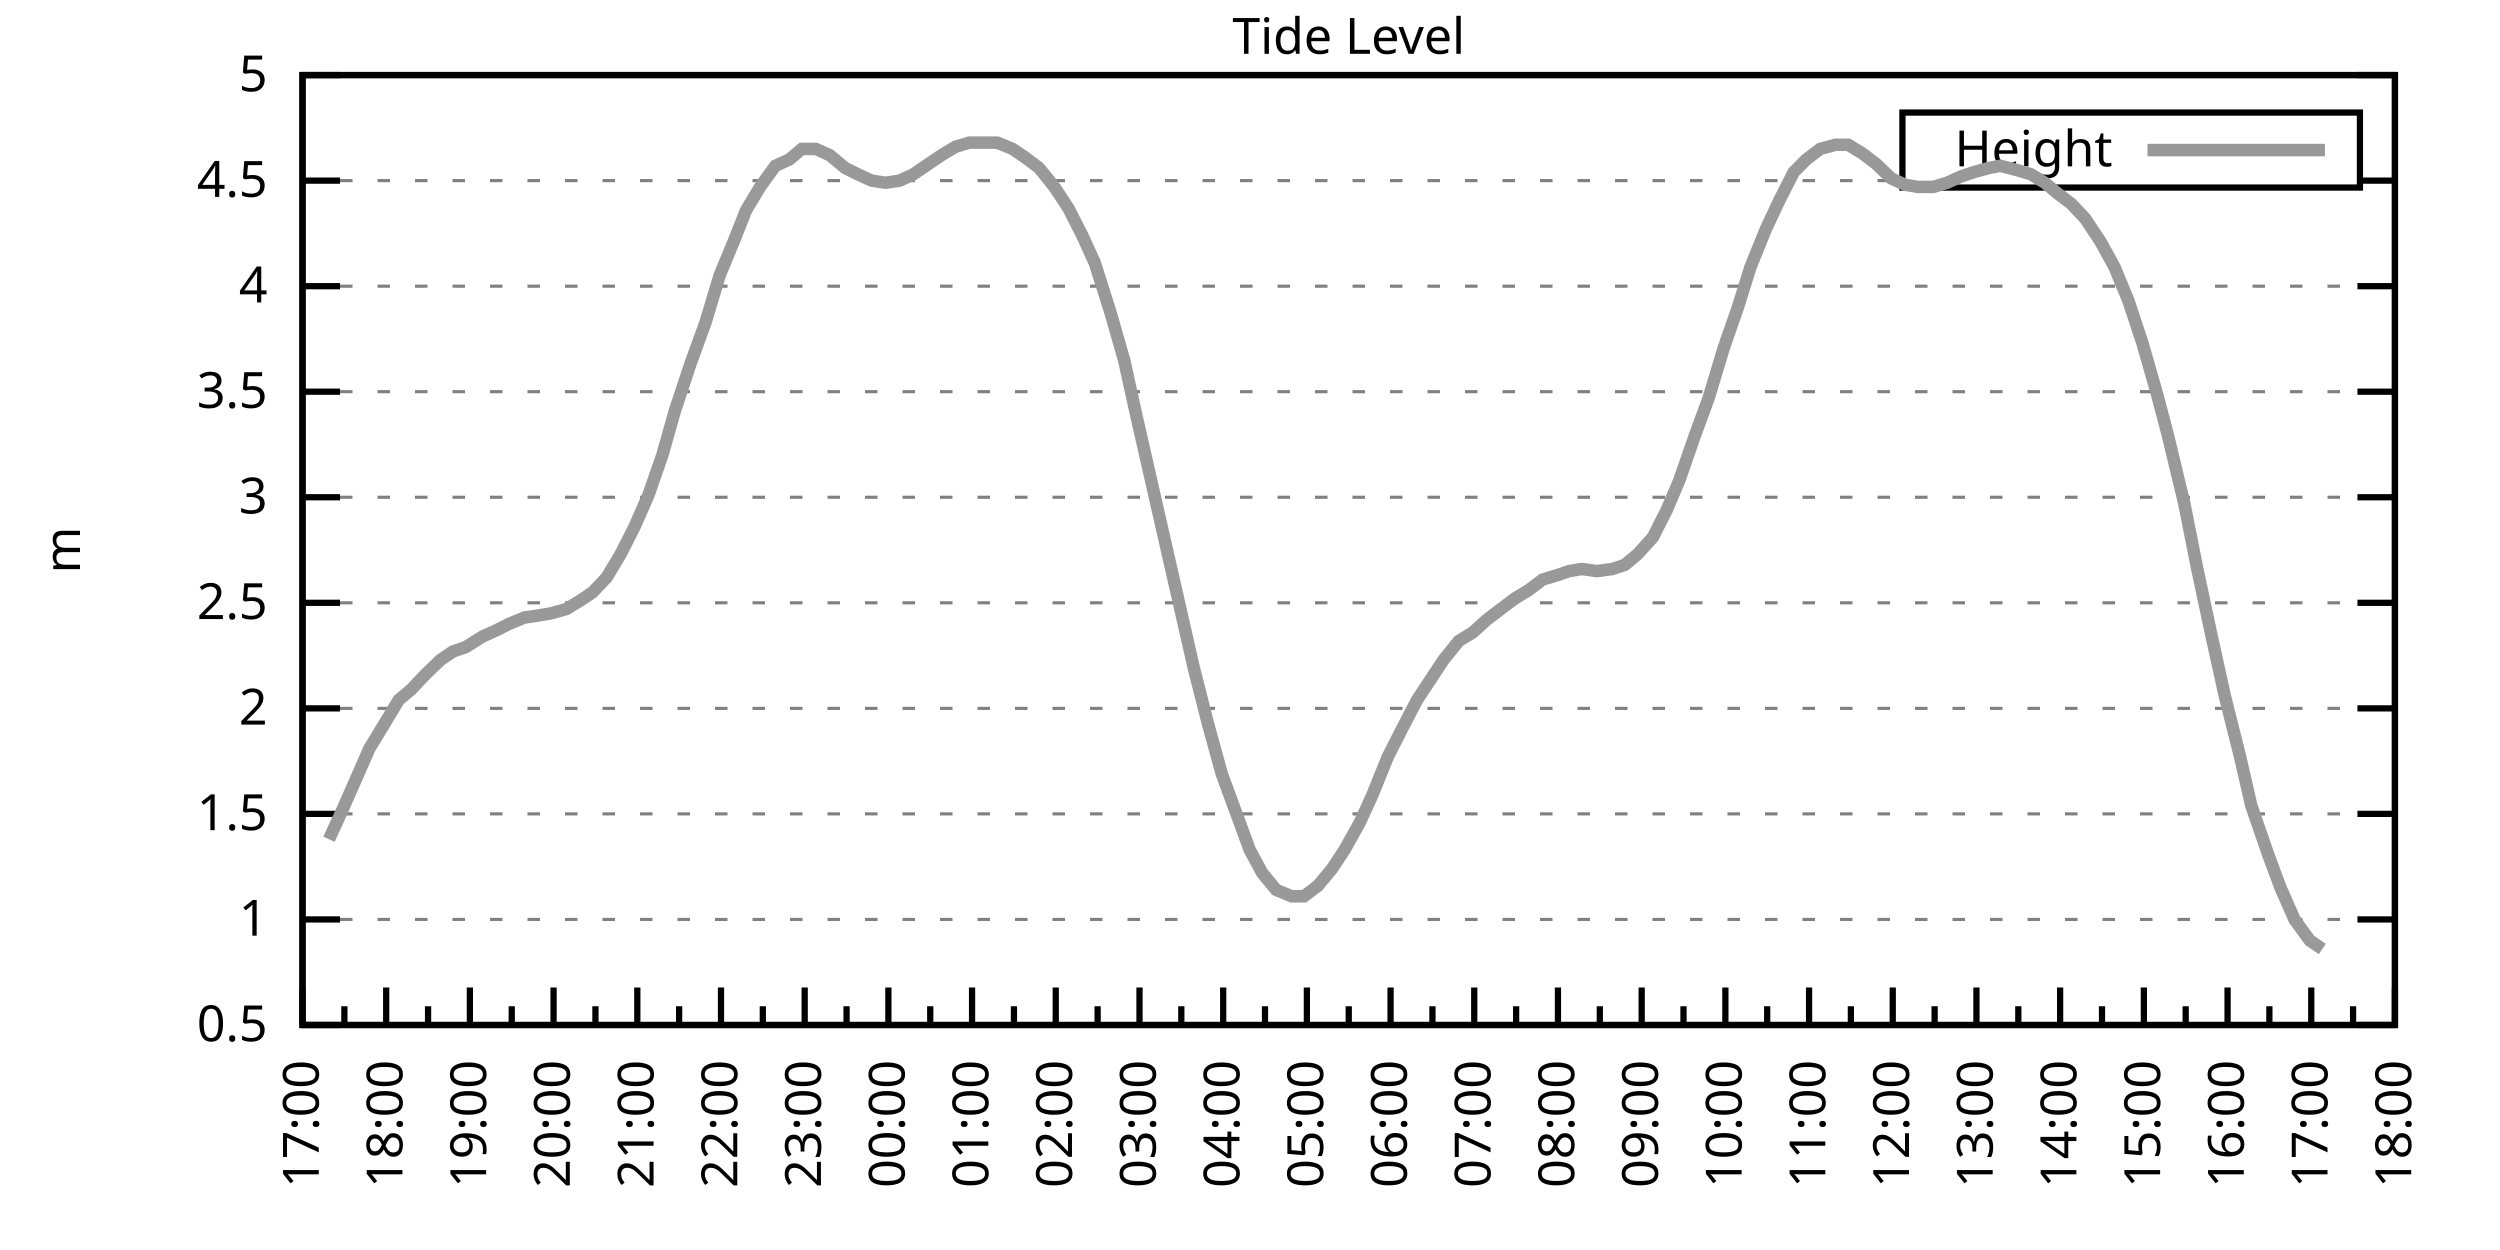
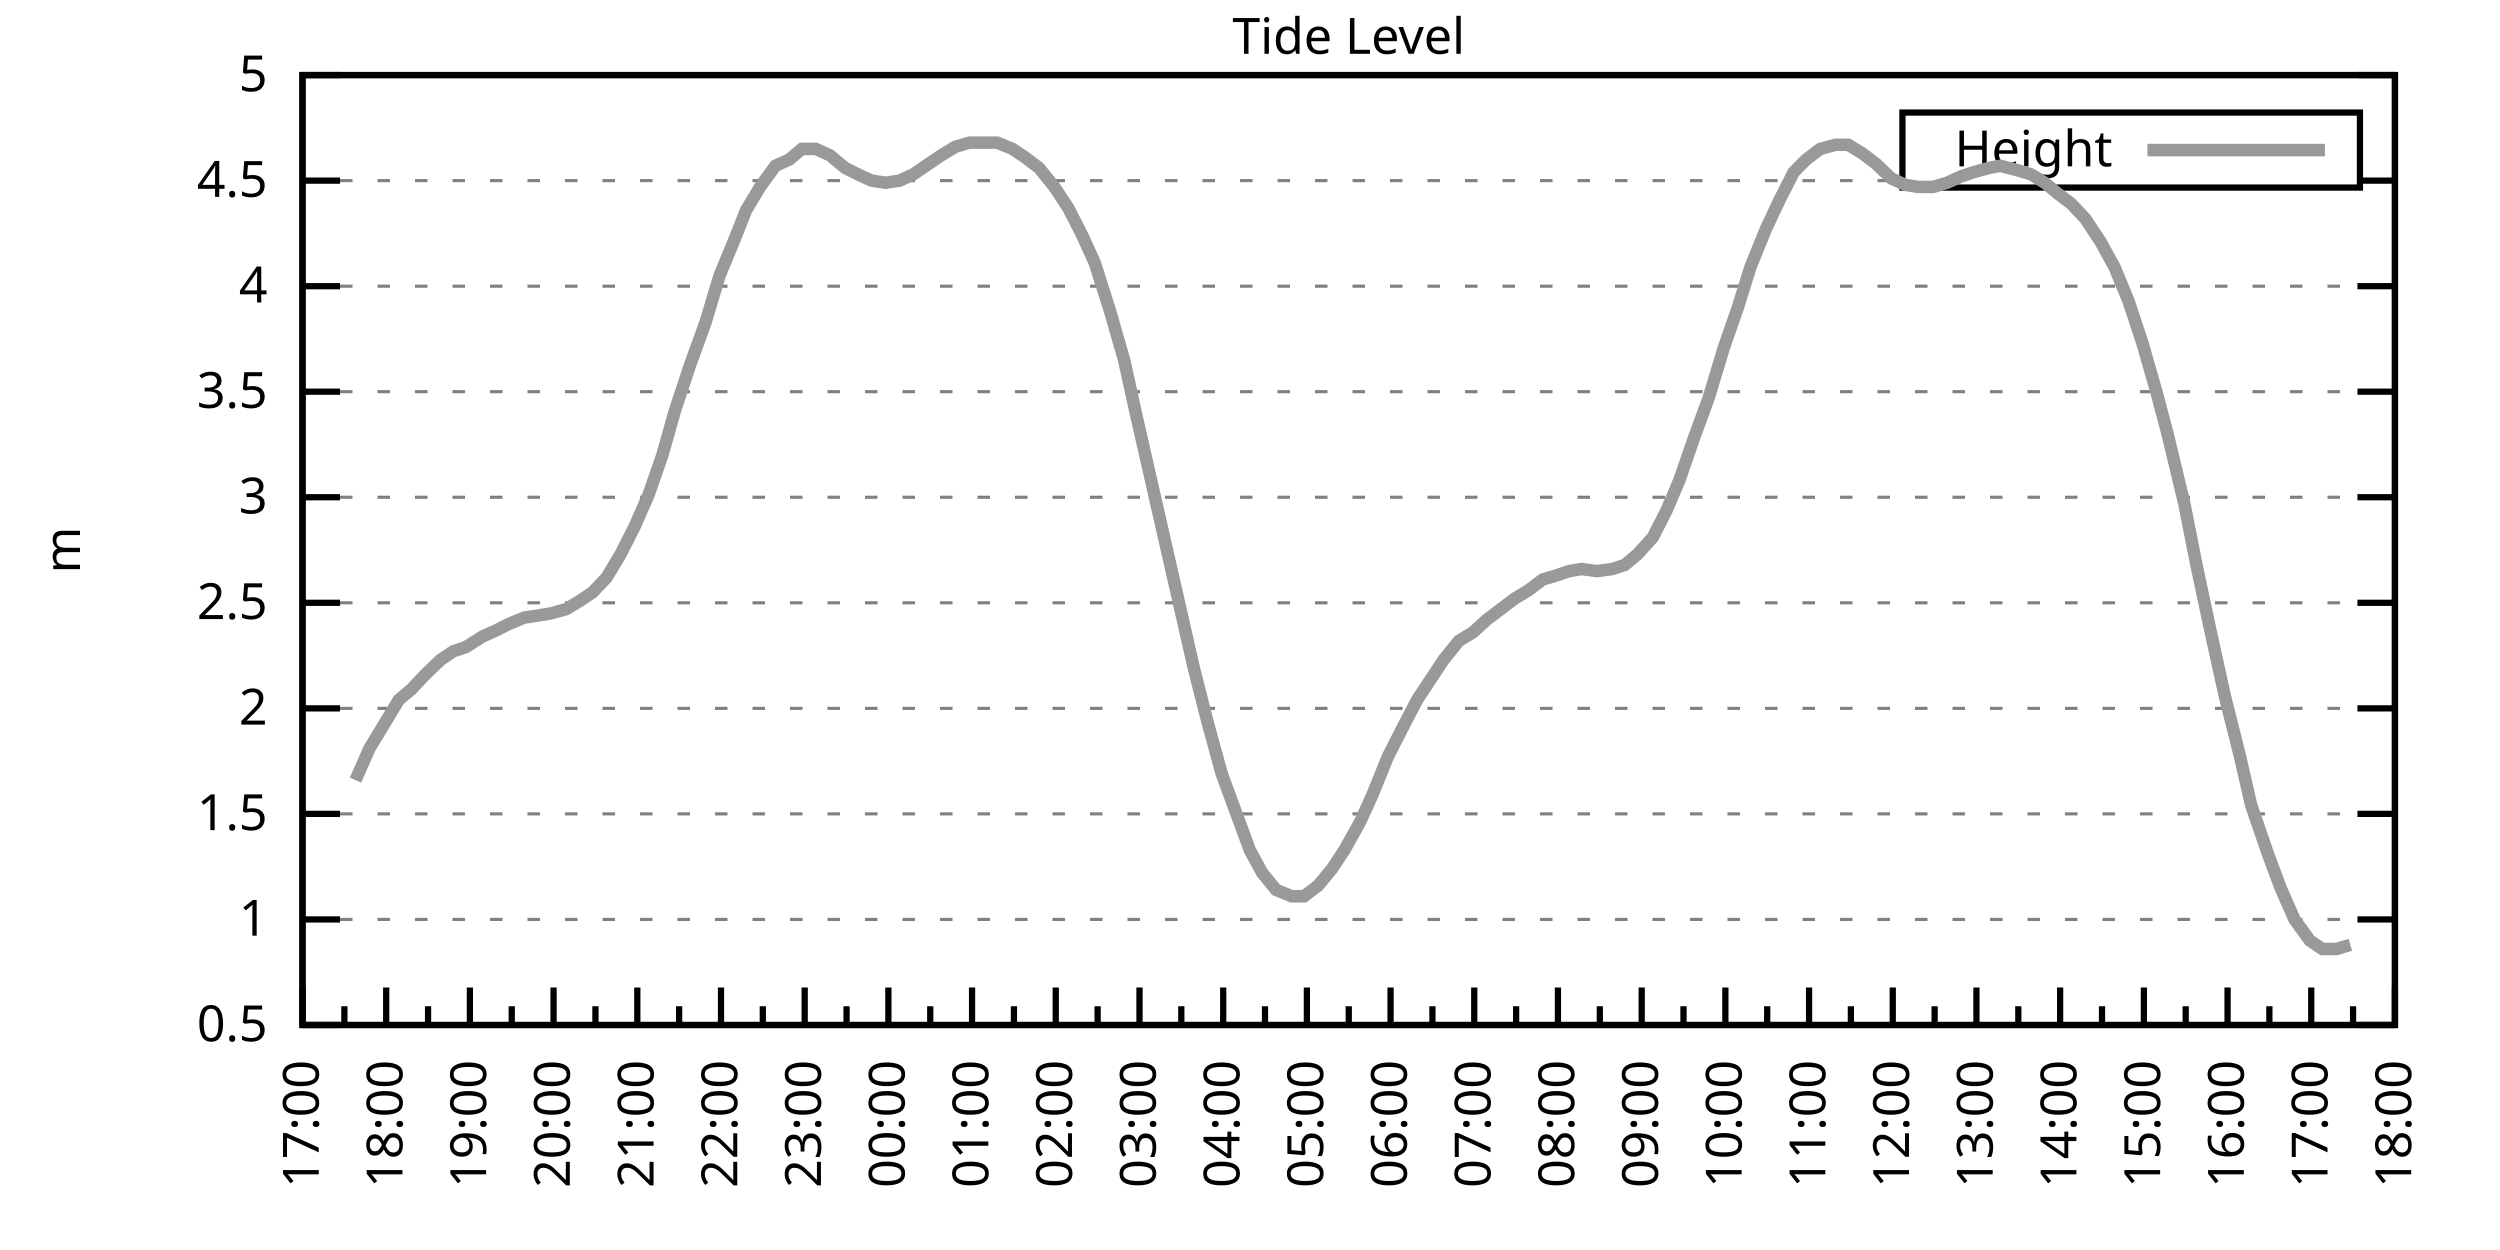
<svg xmlns="http://www.w3.org/2000/svg" xmlns:xlink="http://www.w3.org/1999/xlink" width="400" height="200" viewBox="0 0 400 200">
  <g id="gnuplot_canvas">
    <rect x="0" y="0" width="400" height="200" fill="none" />
    <defs>
      <circle id="gpDot" r="0.5" stroke-width="0.5" stroke="currentColor" />
      <path id="gpPt0" stroke-width="0.333" stroke="currentColor" d="M-1,0 h2 M0,-1 v2" />
      <path id="gpPt1" stroke-width="0.333" stroke="currentColor" d="M-1,-1 L1,1 M1,-1 L-1,1" />
      <path id="gpPt2" stroke-width="0.333" stroke="currentColor" d="M-1,0 L1,0 M0,-1 L0,1 M-1,-1 L1,1 M-1,1 L1,-1" />
      <rect id="gpPt3" stroke-width="0.333" stroke="currentColor" x="-1" y="-1" width="2" height="2" />
      <rect id="gpPt4" stroke-width="0.333" stroke="currentColor" fill="currentColor" x="-1" y="-1" width="2" height="2" />
      <circle id="gpPt5" stroke-width="0.333" stroke="currentColor" cx="0" cy="0" r="1" />
      <use xlink:href="#gpPt5" id="gpPt6" fill="currentColor" stroke="none" />
      <path id="gpPt7" stroke-width="0.333" stroke="currentColor" d="M0,-1.33 L-1.33,0.67 L1.33,0.67 z" />
      <use xlink:href="#gpPt7" id="gpPt8" fill="currentColor" stroke="none" />
      <use xlink:href="#gpPt7" id="gpPt9" stroke="currentColor" transform="rotate(180)" />
      <use xlink:href="#gpPt9" id="gpPt10" fill="currentColor" stroke="none" />
      <use xlink:href="#gpPt3" id="gpPt11" stroke="currentColor" transform="rotate(45)" />
      <use xlink:href="#gpPt11" id="gpPt12" fill="currentColor" stroke="none" />
      <path id="gpPt13" stroke-width="0.333" stroke="currentColor" d="M0,1.330 L1.265,0.411 L0.782,-1.067 L-0.782,-1.076 L-1.265,0.411 z" />
      <use xlink:href="#gpPt13" id="gpPt14" fill="currentColor" stroke="none" />
      <filter id="textbox" filterUnits="objectBoundingBox" x="0" y="0" height="1" width="1">
        <feFlood flood-color="white" flood-opacity="1" result="bgnd" />
        <feComposite in="SourceGraphic" in2="bgnd" operator="atop" />
      </filter>
      <filter id="greybox" filterUnits="objectBoundingBox" x="0" y="0" height="1" width="1">
        <feFlood flood-color="lightgrey" flood-opacity="1" result="grey" />
        <feComposite in="SourceGraphic" in2="grey" operator="atop" />
      </filter>
    </defs>
    <g fill="none" color="white" stroke="currentColor" stroke-width="1.00" stroke-linecap="butt" stroke-linejoin="miter">
</g>
    <g fill="none" color="black" stroke="currentColor" stroke-width="1.00" stroke-linecap="butt" stroke-linejoin="miter">
      <g stroke="none" shape-rendering="crispEdges">
        <polygon fill="rgb(255, 255, 255)" points="48.40,164.00 383.18,164.00 383.18,12.02 48.40,12.02 " />
      </g>
    </g>
    <g fill="none" color="black" stroke="currentColor" stroke-width="1.00" stroke-linecap="butt" stroke-linejoin="miter">
</g>
    <g fill="none" color="black" stroke="black" stroke-width="0.50" stroke-linecap="butt" stroke-linejoin="miter">
</g>
    <g fill="none" color="gray" stroke="currentColor" stroke-width="0.50" stroke-linecap="butt" stroke-linejoin="miter">
      <path stroke="gray" stroke-dasharray="2,4" class="gridline" d="M48.40,164.00 L383.19,164.00  " />
    </g>
    <g fill="none" color="gray" stroke="gray" stroke-width="1.00" stroke-linecap="butt" stroke-linejoin="miter">
</g>
    <g fill="none" color="black" stroke="currentColor" stroke-width="1.00" stroke-linecap="butt" stroke-linejoin="miter">
      <path stroke="black" d="M48.40,164.00 L54.40,164.00 M383.19,164.00 L377.19,164.00  " />
      <g transform="translate(42.80,166.60)" stroke="none" fill="black" font-family="Sans" font-size="8.00" text-anchor="end">
        <text>
          <tspan font-family="Sans"> 0.5</tspan>
        </text>
      </g>
    </g>
    <g fill="none" color="black" stroke="currentColor" stroke-width="1.00" stroke-linecap="butt" stroke-linejoin="miter">
</g>
    <g fill="none" color="black" stroke="black" stroke-width="0.50" stroke-linecap="butt" stroke-linejoin="miter">
</g>
    <g fill="none" color="gray" stroke="currentColor" stroke-width="0.50" stroke-linecap="butt" stroke-linejoin="miter">
      <path stroke="gray" stroke-dasharray="2,4" class="gridline" d="M48.40,147.11 L383.19,147.11  " />
    </g>
    <g fill="none" color="gray" stroke="gray" stroke-width="1.00" stroke-linecap="butt" stroke-linejoin="miter">
</g>
    <g fill="none" color="black" stroke="currentColor" stroke-width="1.00" stroke-linecap="butt" stroke-linejoin="miter">
      <path stroke="black" d="M48.40,147.11 L54.40,147.11 M383.19,147.11 L377.19,147.11  " />
      <g transform="translate(42.80,149.71)" stroke="none" fill="black" font-family="Sans" font-size="8.00" text-anchor="end">
        <text>
          <tspan font-family="Sans"> 1</tspan>
        </text>
      </g>
    </g>
    <g fill="none" color="black" stroke="currentColor" stroke-width="1.00" stroke-linecap="butt" stroke-linejoin="miter">
</g>
    <g fill="none" color="black" stroke="black" stroke-width="0.50" stroke-linecap="butt" stroke-linejoin="miter">
</g>
    <g fill="none" color="gray" stroke="currentColor" stroke-width="0.50" stroke-linecap="butt" stroke-linejoin="miter">
      <path stroke="gray" stroke-dasharray="2,4" class="gridline" d="M48.40,130.22 L383.19,130.22  " />
    </g>
    <g fill="none" color="gray" stroke="gray" stroke-width="1.00" stroke-linecap="butt" stroke-linejoin="miter">
</g>
    <g fill="none" color="black" stroke="currentColor" stroke-width="1.00" stroke-linecap="butt" stroke-linejoin="miter">
      <path stroke="black" d="M48.40,130.22 L54.40,130.22 M383.19,130.22 L377.19,130.22  " />
      <g transform="translate(42.80,132.82)" stroke="none" fill="black" font-family="Sans" font-size="8.00" text-anchor="end">
        <text>
          <tspan font-family="Sans"> 1.5</tspan>
        </text>
      </g>
    </g>
    <g fill="none" color="black" stroke="currentColor" stroke-width="1.00" stroke-linecap="butt" stroke-linejoin="miter">
</g>
    <g fill="none" color="black" stroke="black" stroke-width="0.50" stroke-linecap="butt" stroke-linejoin="miter">
</g>
    <g fill="none" color="gray" stroke="currentColor" stroke-width="0.50" stroke-linecap="butt" stroke-linejoin="miter">
      <path stroke="gray" stroke-dasharray="2,4" class="gridline" d="M48.40,113.34 L383.19,113.34  " />
    </g>
    <g fill="none" color="gray" stroke="gray" stroke-width="1.00" stroke-linecap="butt" stroke-linejoin="miter">
</g>
    <g fill="none" color="black" stroke="currentColor" stroke-width="1.00" stroke-linecap="butt" stroke-linejoin="miter">
      <path stroke="black" d="M48.40,113.34 L54.40,113.34 M383.19,113.34 L377.19,113.34  " />
      <g transform="translate(42.80,115.94)" stroke="none" fill="black" font-family="Sans" font-size="8.00" text-anchor="end">
        <text>
          <tspan font-family="Sans"> 2</tspan>
        </text>
      </g>
    </g>
    <g fill="none" color="black" stroke="currentColor" stroke-width="1.00" stroke-linecap="butt" stroke-linejoin="miter">
</g>
    <g fill="none" color="black" stroke="black" stroke-width="0.50" stroke-linecap="butt" stroke-linejoin="miter">
</g>
    <g fill="none" color="gray" stroke="currentColor" stroke-width="0.50" stroke-linecap="butt" stroke-linejoin="miter">
      <path stroke="gray" stroke-dasharray="2,4" class="gridline" d="M48.40,96.45 L383.19,96.45  " />
    </g>
    <g fill="none" color="gray" stroke="gray" stroke-width="1.00" stroke-linecap="butt" stroke-linejoin="miter">
</g>
    <g fill="none" color="black" stroke="currentColor" stroke-width="1.00" stroke-linecap="butt" stroke-linejoin="miter">
      <path stroke="black" d="M48.40,96.45 L54.40,96.45 M383.19,96.45 L377.19,96.45  " />
      <g transform="translate(42.80,99.05)" stroke="none" fill="black" font-family="Sans" font-size="8.00" text-anchor="end">
        <text>
          <tspan font-family="Sans"> 2.5</tspan>
        </text>
      </g>
    </g>
    <g fill="none" color="black" stroke="currentColor" stroke-width="1.00" stroke-linecap="butt" stroke-linejoin="miter">
</g>
    <g fill="none" color="black" stroke="black" stroke-width="0.50" stroke-linecap="butt" stroke-linejoin="miter">
</g>
    <g fill="none" color="gray" stroke="currentColor" stroke-width="0.50" stroke-linecap="butt" stroke-linejoin="miter">
      <path stroke="gray" stroke-dasharray="2,4" class="gridline" d="M48.40,79.56 L383.19,79.56  " />
    </g>
    <g fill="none" color="gray" stroke="gray" stroke-width="1.00" stroke-linecap="butt" stroke-linejoin="miter">
</g>
    <g fill="none" color="black" stroke="currentColor" stroke-width="1.00" stroke-linecap="butt" stroke-linejoin="miter">
      <path stroke="black" d="M48.40,79.56 L54.40,79.56 M383.19,79.56 L377.19,79.56  " />
      <g transform="translate(42.80,82.16)" stroke="none" fill="black" font-family="Sans" font-size="8.00" text-anchor="end">
        <text>
          <tspan font-family="Sans"> 3</tspan>
        </text>
      </g>
    </g>
    <g fill="none" color="black" stroke="currentColor" stroke-width="1.00" stroke-linecap="butt" stroke-linejoin="miter">
</g>
    <g fill="none" color="black" stroke="black" stroke-width="0.50" stroke-linecap="butt" stroke-linejoin="miter">
</g>
    <g fill="none" color="gray" stroke="currentColor" stroke-width="0.50" stroke-linecap="butt" stroke-linejoin="miter">
      <path stroke="gray" stroke-dasharray="2,4" class="gridline" d="M48.40,62.67 L383.19,62.67  " />
    </g>
    <g fill="none" color="gray" stroke="gray" stroke-width="1.00" stroke-linecap="butt" stroke-linejoin="miter">
</g>
    <g fill="none" color="black" stroke="currentColor" stroke-width="1.00" stroke-linecap="butt" stroke-linejoin="miter">
      <path stroke="black" d="M48.40,62.67 L54.40,62.67 M383.19,62.67 L377.19,62.67  " />
      <g transform="translate(42.80,65.27)" stroke="none" fill="black" font-family="Sans" font-size="8.00" text-anchor="end">
        <text>
          <tspan font-family="Sans"> 3.5</tspan>
        </text>
      </g>
    </g>
    <g fill="none" color="black" stroke="currentColor" stroke-width="1.00" stroke-linecap="butt" stroke-linejoin="miter">
</g>
    <g fill="none" color="black" stroke="black" stroke-width="0.50" stroke-linecap="butt" stroke-linejoin="miter">
</g>
    <g fill="none" color="gray" stroke="currentColor" stroke-width="0.50" stroke-linecap="butt" stroke-linejoin="miter">
      <path stroke="gray" stroke-dasharray="2,4" class="gridline" d="M48.40,45.79 L383.19,45.79  " />
    </g>
    <g fill="none" color="gray" stroke="gray" stroke-width="1.00" stroke-linecap="butt" stroke-linejoin="miter">
</g>
    <g fill="none" color="black" stroke="currentColor" stroke-width="1.00" stroke-linecap="butt" stroke-linejoin="miter">
      <path stroke="black" d="M48.40,45.79 L54.40,45.79 M383.19,45.79 L377.19,45.79  " />
      <g transform="translate(42.80,48.39)" stroke="none" fill="black" font-family="Sans" font-size="8.00" text-anchor="end">
        <text>
          <tspan font-family="Sans"> 4</tspan>
        </text>
      </g>
    </g>
    <g fill="none" color="black" stroke="currentColor" stroke-width="1.00" stroke-linecap="butt" stroke-linejoin="miter">
</g>
    <g fill="none" color="black" stroke="black" stroke-width="0.50" stroke-linecap="butt" stroke-linejoin="miter">
</g>
    <g fill="none" color="gray" stroke="currentColor" stroke-width="0.50" stroke-linecap="butt" stroke-linejoin="miter">
      <path stroke="gray" stroke-dasharray="2,4" class="gridline" d="M48.40,28.90 L304.39,28.90 M377.59,28.90 L383.19,28.90  " />
    </g>
    <g fill="none" color="gray" stroke="gray" stroke-width="1.00" stroke-linecap="butt" stroke-linejoin="miter">
</g>
    <g fill="none" color="black" stroke="currentColor" stroke-width="1.00" stroke-linecap="butt" stroke-linejoin="miter">
      <path stroke="black" d="M48.40,28.90 L54.40,28.90 M383.19,28.90 L377.19,28.90  " />
      <g transform="translate(42.80,31.50)" stroke="none" fill="black" font-family="Sans" font-size="8.00" text-anchor="end">
        <text>
          <tspan font-family="Sans"> 4.5</tspan>
        </text>
      </g>
    </g>
    <g fill="none" color="black" stroke="currentColor" stroke-width="1.00" stroke-linecap="butt" stroke-linejoin="miter">
</g>
    <g fill="none" color="black" stroke="black" stroke-width="0.50" stroke-linecap="butt" stroke-linejoin="miter">
</g>
    <g fill="none" color="gray" stroke="currentColor" stroke-width="0.50" stroke-linecap="butt" stroke-linejoin="miter">
      <path stroke="gray" stroke-dasharray="2,4" class="gridline" d="M48.40,12.01 L383.19,12.01  " />
    </g>
    <g fill="none" color="gray" stroke="gray" stroke-width="1.00" stroke-linecap="butt" stroke-linejoin="miter">
</g>
    <g fill="none" color="black" stroke="currentColor" stroke-width="1.00" stroke-linecap="butt" stroke-linejoin="miter">
      <path stroke="black" d="M48.40,12.01 L54.40,12.01 M383.19,12.01 L377.19,12.01  " />
      <g transform="translate(42.80,14.61)" stroke="none" fill="black" font-family="Sans" font-size="8.00" text-anchor="end">
        <text>
          <tspan font-family="Sans"> 5</tspan>
        </text>
      </g>
    </g>
    <g fill="none" color="black" stroke="currentColor" stroke-width="1.00" stroke-linecap="butt" stroke-linejoin="miter">
      <path stroke="black" d="M48.40,164.00 L48.40,158.00  " />
      <g transform="translate(51.00,169.60) rotate(270)" stroke="none" fill="black" font-family="Sans" font-size="8.00" text-anchor="end">
        <text>
          <tspan font-family="Sans">17:00</tspan>
        </text>
      </g>
    </g>
    <g fill="none" color="black" stroke="currentColor" stroke-width="1.00" stroke-linecap="butt" stroke-linejoin="miter">
      <path stroke="black" d="M55.10,164.00 L55.10,161.00 M61.79,164.00 L61.79,158.00  " />
      <g transform="translate(64.39,169.60) rotate(270)" stroke="none" fill="black" font-family="Sans" font-size="8.00" text-anchor="end">
        <text>
          <tspan font-family="Sans">18:00</tspan>
        </text>
      </g>
    </g>
    <g fill="none" color="black" stroke="currentColor" stroke-width="1.00" stroke-linecap="butt" stroke-linejoin="miter">
      <path stroke="black" d="M68.49,164.00 L68.49,161.00 M75.18,164.00 L75.18,158.00  " />
      <g transform="translate(77.78,169.60) rotate(270)" stroke="none" fill="black" font-family="Sans" font-size="8.00" text-anchor="end">
        <text>
          <tspan font-family="Sans">19:00</tspan>
        </text>
      </g>
    </g>
    <g fill="none" color="black" stroke="currentColor" stroke-width="1.00" stroke-linecap="butt" stroke-linejoin="miter">
      <path stroke="black" d="M81.88,164.00 L81.88,161.00 M88.57,164.00 L88.57,158.00  " />
      <g transform="translate(91.17,169.60) rotate(270)" stroke="none" fill="black" font-family="Sans" font-size="8.00" text-anchor="end">
        <text>
          <tspan font-family="Sans">20:00</tspan>
        </text>
      </g>
    </g>
    <g fill="none" color="black" stroke="currentColor" stroke-width="1.00" stroke-linecap="butt" stroke-linejoin="miter">
      <path stroke="black" d="M95.27,164.00 L95.27,161.00 M101.97,164.00 L101.97,158.00  " />
      <g transform="translate(104.57,169.60) rotate(270)" stroke="none" fill="black" font-family="Sans" font-size="8.00" text-anchor="end">
        <text>
          <tspan font-family="Sans">21:00</tspan>
        </text>
      </g>
    </g>
    <g fill="none" color="black" stroke="currentColor" stroke-width="1.00" stroke-linecap="butt" stroke-linejoin="miter">
      <path stroke="black" d="M108.66,164.00 L108.66,161.00 M115.36,164.00 L115.36,158.00  " />
      <g transform="translate(117.96,169.60) rotate(270)" stroke="none" fill="black" font-family="Sans" font-size="8.00" text-anchor="end">
        <text>
          <tspan font-family="Sans">22:00</tspan>
        </text>
      </g>
    </g>
    <g fill="none" color="black" stroke="currentColor" stroke-width="1.00" stroke-linecap="butt" stroke-linejoin="miter">
      <path stroke="black" d="M122.05,164.00 L122.05,161.00 M128.75,164.00 L128.75,158.00  " />
      <g transform="translate(131.35,169.60) rotate(270)" stroke="none" fill="black" font-family="Sans" font-size="8.00" text-anchor="end">
        <text>
          <tspan font-family="Sans">23:00</tspan>
        </text>
      </g>
    </g>
    <g fill="none" color="black" stroke="currentColor" stroke-width="1.00" stroke-linecap="butt" stroke-linejoin="miter">
      <path stroke="black" d="M135.45,164.00 L135.45,161.00 M142.14,164.00 L142.14,158.00  " />
      <g transform="translate(144.74,169.60) rotate(270)" stroke="none" fill="black" font-family="Sans" font-size="8.00" text-anchor="end">
        <text>
          <tspan font-family="Sans">00:00</tspan>
        </text>
      </g>
    </g>
    <g fill="none" color="black" stroke="currentColor" stroke-width="1.00" stroke-linecap="butt" stroke-linejoin="miter">
      <path stroke="black" d="M148.84,164.00 L148.84,161.00 M155.53,164.00 L155.53,158.00  " />
      <g transform="translate(158.13,169.60) rotate(270)" stroke="none" fill="black" font-family="Sans" font-size="8.00" text-anchor="end">
        <text>
          <tspan font-family="Sans">01:00</tspan>
        </text>
      </g>
    </g>
    <g fill="none" color="black" stroke="currentColor" stroke-width="1.00" stroke-linecap="butt" stroke-linejoin="miter">
      <path stroke="black" d="M162.23,164.00 L162.23,161.00 M168.92,164.00 L168.92,158.00  " />
      <g transform="translate(171.52,169.60) rotate(270)" stroke="none" fill="black" font-family="Sans" font-size="8.00" text-anchor="end">
        <text>
          <tspan font-family="Sans">02:00</tspan>
        </text>
      </g>
    </g>
    <g fill="none" color="black" stroke="currentColor" stroke-width="1.00" stroke-linecap="butt" stroke-linejoin="miter">
      <path stroke="black" d="M175.62,164.00 L175.62,161.00 M182.32,164.00 L182.32,158.00  " />
      <g transform="translate(184.92,169.60) rotate(270)" stroke="none" fill="black" font-family="Sans" font-size="8.00" text-anchor="end">
        <text>
          <tspan font-family="Sans">03:00</tspan>
        </text>
      </g>
    </g>
    <g fill="none" color="black" stroke="currentColor" stroke-width="1.00" stroke-linecap="butt" stroke-linejoin="miter">
      <path stroke="black" d="M189.01,164.00 L189.01,161.00 M195.71,164.00 L195.71,158.00  " />
      <g transform="translate(198.31,169.60) rotate(270)" stroke="none" fill="black" font-family="Sans" font-size="8.00" text-anchor="end">
        <text>
          <tspan font-family="Sans">04:00</tspan>
        </text>
      </g>
    </g>
    <g fill="none" color="black" stroke="currentColor" stroke-width="1.00" stroke-linecap="butt" stroke-linejoin="miter">
      <path stroke="black" d="M202.40,164.00 L202.40,161.00 M209.10,164.00 L209.10,158.00  " />
      <g transform="translate(211.70,169.60) rotate(270)" stroke="none" fill="black" font-family="Sans" font-size="8.00" text-anchor="end">
        <text>
          <tspan font-family="Sans">05:00</tspan>
        </text>
      </g>
    </g>
    <g fill="none" color="black" stroke="currentColor" stroke-width="1.00" stroke-linecap="butt" stroke-linejoin="miter">
      <path stroke="black" d="M215.80,164.00 L215.80,161.00 M222.49,164.00 L222.49,158.00  " />
      <g transform="translate(225.09,169.60) rotate(270)" stroke="none" fill="black" font-family="Sans" font-size="8.00" text-anchor="end">
        <text>
          <tspan font-family="Sans">06:00</tspan>
        </text>
      </g>
    </g>
    <g fill="none" color="black" stroke="currentColor" stroke-width="1.00" stroke-linecap="butt" stroke-linejoin="miter">
      <path stroke="black" d="M229.19,164.00 L229.19,161.00 M235.88,164.00 L235.88,158.00  " />
      <g transform="translate(238.48,169.60) rotate(270)" stroke="none" fill="black" font-family="Sans" font-size="8.00" text-anchor="end">
        <text>
          <tspan font-family="Sans">07:00</tspan>
        </text>
      </g>
    </g>
    <g fill="none" color="black" stroke="currentColor" stroke-width="1.00" stroke-linecap="butt" stroke-linejoin="miter">
      <path stroke="black" d="M242.58,164.00 L242.58,161.00 M249.27,164.00 L249.27,158.00  " />
      <g transform="translate(251.87,169.60) rotate(270)" stroke="none" fill="black" font-family="Sans" font-size="8.00" text-anchor="end">
        <text>
          <tspan font-family="Sans">08:00</tspan>
        </text>
      </g>
    </g>
    <g fill="none" color="black" stroke="currentColor" stroke-width="1.00" stroke-linecap="butt" stroke-linejoin="miter">
      <path stroke="black" d="M255.97,164.00 L255.97,161.00 M262.67,164.00 L262.67,158.00  " />
      <g transform="translate(265.27,169.60) rotate(270)" stroke="none" fill="black" font-family="Sans" font-size="8.00" text-anchor="end">
        <text>
          <tspan font-family="Sans">09:00</tspan>
        </text>
      </g>
    </g>
    <g fill="none" color="black" stroke="currentColor" stroke-width="1.00" stroke-linecap="butt" stroke-linejoin="miter">
      <path stroke="black" d="M269.36,164.00 L269.36,161.00 M276.06,164.00 L276.06,158.00  " />
      <g transform="translate(278.66,169.60) rotate(270)" stroke="none" fill="black" font-family="Sans" font-size="8.00" text-anchor="end">
        <text>
          <tspan font-family="Sans">10:00</tspan>
        </text>
      </g>
    </g>
    <g fill="none" color="black" stroke="currentColor" stroke-width="1.00" stroke-linecap="butt" stroke-linejoin="miter">
      <path stroke="black" d="M282.75,164.00 L282.75,161.00 M289.45,164.00 L289.45,158.00  " />
      <g transform="translate(292.05,169.60) rotate(270)" stroke="none" fill="black" font-family="Sans" font-size="8.00" text-anchor="end">
        <text>
          <tspan font-family="Sans">11:00</tspan>
        </text>
      </g>
    </g>
    <g fill="none" color="black" stroke="currentColor" stroke-width="1.00" stroke-linecap="butt" stroke-linejoin="miter">
      <path stroke="black" d="M296.14,164.00 L296.14,161.00 M302.84,164.00 L302.84,158.00  " />
      <g transform="translate(305.44,169.60) rotate(270)" stroke="none" fill="black" font-family="Sans" font-size="8.00" text-anchor="end">
        <text>
          <tspan font-family="Sans">12:00</tspan>
        </text>
      </g>
    </g>
    <g fill="none" color="black" stroke="currentColor" stroke-width="1.00" stroke-linecap="butt" stroke-linejoin="miter">
      <path stroke="black" d="M309.54,164.00 L309.54,161.00 M316.23,164.00 L316.23,158.00  " />
      <g transform="translate(318.83,169.60) rotate(270)" stroke="none" fill="black" font-family="Sans" font-size="8.00" text-anchor="end">
        <text>
          <tspan font-family="Sans">13:00</tspan>
        </text>
      </g>
    </g>
    <g fill="none" color="black" stroke="currentColor" stroke-width="1.00" stroke-linecap="butt" stroke-linejoin="miter">
      <path stroke="black" d="M322.93,164.00 L322.93,161.00 M329.62,164.00 L329.62,158.00  " />
      <g transform="translate(332.22,169.60) rotate(270)" stroke="none" fill="black" font-family="Sans" font-size="8.00" text-anchor="end">
        <text>
          <tspan font-family="Sans">14:00</tspan>
        </text>
      </g>
    </g>
    <g fill="none" color="black" stroke="currentColor" stroke-width="1.00" stroke-linecap="butt" stroke-linejoin="miter">
      <path stroke="black" d="M336.32,164.00 L336.32,161.00 M343.02,164.00 L343.02,158.00  " />
      <g transform="translate(345.62,169.60) rotate(270)" stroke="none" fill="black" font-family="Sans" font-size="8.00" text-anchor="end">
        <text>
          <tspan font-family="Sans">15:00</tspan>
        </text>
      </g>
    </g>
    <g fill="none" color="black" stroke="currentColor" stroke-width="1.00" stroke-linecap="butt" stroke-linejoin="miter">
      <path stroke="black" d="M349.71,164.00 L349.71,161.00 M356.41,164.00 L356.41,158.00  " />
      <g transform="translate(359.01,169.60) rotate(270)" stroke="none" fill="black" font-family="Sans" font-size="8.00" text-anchor="end">
        <text>
          <tspan font-family="Sans">16:00</tspan>
        </text>
      </g>
    </g>
    <g fill="none" color="black" stroke="currentColor" stroke-width="1.00" stroke-linecap="butt" stroke-linejoin="miter">
      <path stroke="black" d="M363.10,164.00 L363.10,161.00 M369.80,164.00 L369.80,158.00  " />
      <g transform="translate(372.40,169.60) rotate(270)" stroke="none" fill="black" font-family="Sans" font-size="8.00" text-anchor="end">
        <text>
          <tspan font-family="Sans">17:00</tspan>
        </text>
      </g>
    </g>
    <g fill="none" color="black" stroke="currentColor" stroke-width="1.00" stroke-linecap="butt" stroke-linejoin="miter">
      <path stroke="black" d="M376.49,164.00 L376.49,161.00 M383.19,164.00 L383.19,158.00  " />
      <g transform="translate(385.79,169.60) rotate(270)" stroke="none" fill="black" font-family="Sans" font-size="8.00" text-anchor="end">
        <text>
          <tspan font-family="Sans">18:00</tspan>
        </text>
      </g>
    </g>
    <g fill="none" color="black" stroke="currentColor" stroke-width="1.00" stroke-linecap="butt" stroke-linejoin="miter">
</g>
    <g fill="none" color="black" stroke="currentColor" stroke-width="1.00" stroke-linecap="butt" stroke-linejoin="miter">
      <path stroke="black" d="M48.40,12.01 L48.40,164.00 L383.19,164.00 L383.19,12.01 L48.40,12.01 Z  " />
    </g>
    <g fill="none" color="black" stroke="currentColor" stroke-width="1.00" stroke-linecap="butt" stroke-linejoin="miter">
      <g transform="translate(12.80,88.01) rotate(270)" stroke="none" fill="black" font-family="Sans" font-size="8.00" text-anchor="middle">
        <text>
          <tspan font-family="Sans">m</tspan>
        </text>
      </g>
    </g>
    <g fill="none" color="black" stroke="currentColor" stroke-width="1.00" stroke-linecap="butt" stroke-linejoin="miter">
</g>
    <g fill="none" color="black" stroke="currentColor" stroke-width="1.00" stroke-linecap="butt" stroke-linejoin="miter">
      <path stroke="black" d="M304.39,30.01 L304.39,18.01 L377.59,18.01 L377.59,30.01 L304.39,30.01 Z  " />
    </g>
    <g id="Tide_level_plot_1">
      <g fill="none" color="white" stroke="black" stroke-width="2.00" stroke-linecap="butt" stroke-linejoin="miter">
</g>
      <g fill="none" color="black" stroke="currentColor" stroke-width="2.00" stroke-linecap="butt" stroke-linejoin="miter">
        <g transform="translate(337.99,26.61)" stroke="none" fill="black" font-family="Sans" font-size="8.00" text-anchor="end">
          <text>
            <tspan font-family="Sans">Height</tspan>
          </text>
        </g>
      </g>
      <g fill="none" color="black" stroke="currentColor" stroke-width="2.00" stroke-linecap="butt" stroke-linejoin="miter">
-         <path stroke="rgb(153, 153, 153)" d="M343.59,24.01 L371.99,24.01 M52.64,134.28 L54.65,129.89 L56.88,124.82 L59.11,119.75 L61.57,115.70 L63.80,111.99   L65.81,110.30 L68.04,107.93 L70.50,105.57 L72.50,104.22 L74.51,103.54 L77.19,101.85 L79.42,100.84 L81.43,99.83   L83.89,98.81 L86.12,98.48 L88.13,98.14 L90.58,97.46 L92.82,96.11 L94.82,94.76 L97.06,92.40 L99.29,88.68   L101.52,84.29 L103.75,79.22 L105.98,72.81 L107.99,65.71 L110.45,58.28 L112.90,51.53 L115.13,44.10 L117.37,38.69   L119.38,33.63 L121.61,29.91 L124.06,26.53 L126.29,25.52 L128.30,23.83 L130.54,23.83 L132.77,24.84 L135.22,26.87   L137.23,27.88 L139.46,28.90 L141.69,29.24 L143.93,28.90 L146.16,27.88 L148.61,26.20 L150.62,24.84 L152.85,23.49   L155.09,22.82 L157.32,22.82 L159.55,22.82 L162.01,23.83 L164.01,25.18 L166.25,26.87 L168.70,29.91 L170.93,33.29   L173.17,37.68 L175.17,42.07 L177.63,49.84 L179.86,57.61 L181.87,66.73 L184.10,76.52 L186.33,86.32 L188.79,97.12   L191.02,106.92 L193.25,115.70 L195.48,123.81 L197.72,129.89 L199.95,135.97 L201.96,139.68 L204.19,142.38 L206.64,143.40   L208.65,143.40 L210.88,141.71 L213.12,139.01 L215.13,135.97 L217.58,131.58 L219.59,127.18 L222.04,121.11 L224.28,116.71   L226.73,111.99 L228.74,108.95 L230.97,105.57 L233.43,102.53 L235.66,101.18 L237.89,99.15 L240.12,97.46 L242.36,95.77   L244.59,94.42 L246.82,92.73 L249.05,92.06 L251.06,91.38 L253.07,91.04 L255.52,91.38 L257.98,91.04 L259.99,90.37   L262.00,88.68 L264.45,85.98 L266.68,81.59 L268.69,76.86 L271.15,69.77 L273.38,63.69 L275.83,55.58 L278.07,49.16   L280.07,42.75 L282.53,36.67 L284.76,31.94 L286.99,27.55 L289.00,25.52 L291.23,23.83 L293.69,23.16 L295.70,23.16   L297.93,24.51 L300.16,26.20 L302.62,28.56 L304.85,29.57 L306.86,29.91 L309.31,29.91 L311.54,29.24 L313.78,28.22   L315.79,27.55 L318.24,26.87 L320.03,26.53 L322.70,27.21 L324.94,27.88 L327.17,29.24 L329.18,30.92 L331.41,32.61   L333.64,34.98 L336.10,38.69 L338.33,42.75 L340.56,48.15 L342.79,54.90 L345.02,62.67 L346.81,69.43 L349.49,80.57   L351.50,90.71 L353.73,101.18 L355.96,111.31 L358.42,121.11 L360.20,128.87 L362.88,136.64 L364.89,142.05 L367.12,147.11   L369.58,150.49 L371.58,151.84  " />
+         <path stroke="rgb(153, 153, 153)" d="M343.59,24.01 L371.99,24.01 M56.88,124.82 L59.11,119.75 L61.57,115.70 L63.80,111.99 L65.81,110.30 L68.04,107.93   L70.50,105.57 L72.50,104.22 L74.51,103.54 L77.19,101.85 L79.42,100.84 L81.43,99.83 L83.89,98.81 L86.12,98.48   L88.13,98.14 L90.58,97.46 L92.82,96.11 L94.82,94.76 L97.06,92.40 L99.29,88.68 L101.52,84.29 L103.75,79.22   L105.98,72.81 L107.99,65.71 L110.45,58.28 L112.90,51.53 L115.13,44.10 L117.37,38.69 L119.38,33.63 L121.61,29.91   L124.06,26.53 L126.29,25.52 L128.30,23.83 L130.54,23.83 L132.77,24.84 L135.22,26.87 L137.23,27.88 L139.46,28.90   L141.69,29.24 L143.93,28.90 L146.16,27.88 L148.61,26.20 L150.62,24.84 L152.85,23.49 L155.09,22.82 L157.32,22.82   L159.55,22.82 L162.01,23.83 L164.01,25.18 L166.25,26.87 L168.70,29.91 L170.93,33.29 L173.17,37.68 L175.17,42.07   L177.63,49.84 L179.86,57.61 L181.87,66.73 L184.10,76.52 L186.33,86.32 L188.79,97.12 L191.02,106.92 L193.25,115.70   L195.48,123.81 L197.72,129.89 L199.95,135.97 L201.96,139.68 L204.19,142.38 L206.64,143.40 L208.65,143.40 L210.88,141.71   L213.12,139.01 L215.13,135.97 L217.58,131.58 L219.59,127.18 L222.04,121.11 L224.28,116.71 L226.73,111.99 L228.74,108.95   L230.97,105.57 L233.43,102.53 L235.66,101.18 L237.89,99.15 L240.12,97.46 L242.36,95.77 L244.59,94.42 L246.82,92.73   L249.05,92.06 L251.06,91.38 L253.07,91.04 L255.52,91.38 L257.98,91.04 L259.99,90.37 L262.00,88.68 L264.45,85.98   L266.68,81.59 L268.69,76.86 L271.15,69.77 L273.38,63.69 L275.83,55.58 L278.07,49.16 L280.07,42.75 L282.53,36.67   L284.76,31.94 L286.99,27.55 L289.00,25.52 L291.23,23.83 L293.69,23.16 L295.70,23.16 L297.93,24.51 L300.16,26.20   L302.62,28.56 L304.85,29.57 L306.86,29.91 L309.31,29.91 L311.54,29.24 L313.78,28.22 L315.79,27.55 L318.24,26.87   L320.03,26.53 L322.70,27.21 L324.94,27.88 L327.17,29.24 L329.18,30.92 L331.41,32.61 L333.64,34.98 L336.10,38.69   L338.33,42.75 L340.56,48.15 L342.79,54.90 L345.02,62.67 L346.81,69.43 L349.49,80.57 L351.50,90.71 L353.73,101.18   L355.96,111.31 L358.42,121.11 L360.20,128.87 L362.88,136.64 L364.89,142.05 L367.12,147.11 L369.58,150.49 L371.58,151.84   L373.82,151.84 L376.05,151.17  " />
      </g>
    </g>
    <g fill="none" color="black" stroke="currentColor" stroke-width="2.00" stroke-linecap="butt" stroke-linejoin="miter">
</g>
    <g fill="none" color="black" stroke="black" stroke-width="1.00" stroke-linecap="butt" stroke-linejoin="miter">
</g>
    <g fill="none" color="black" stroke="currentColor" stroke-width="1.00" stroke-linecap="butt" stroke-linejoin="miter">
      <path stroke="black" d="M48.40,12.01 L48.40,164.00 L383.19,164.00 L383.19,12.01 L48.40,12.01 Z  " />
    </g>
    <g fill="none" color="black" stroke="currentColor" stroke-width="1.00" stroke-linecap="butt" stroke-linejoin="miter">
      <g transform="translate(215.79,8.61)" stroke="none" fill="black" font-family="Sans" font-size="8.00" text-anchor="middle">
        <text>
          <tspan font-family="Sans">Tide Level</tspan>
        </text>
      </g>
    </g>
    <g fill="none" color="black" stroke="currentColor" stroke-width="1.00" stroke-linecap="butt" stroke-linejoin="miter">
</g>
  </g>
</svg>
